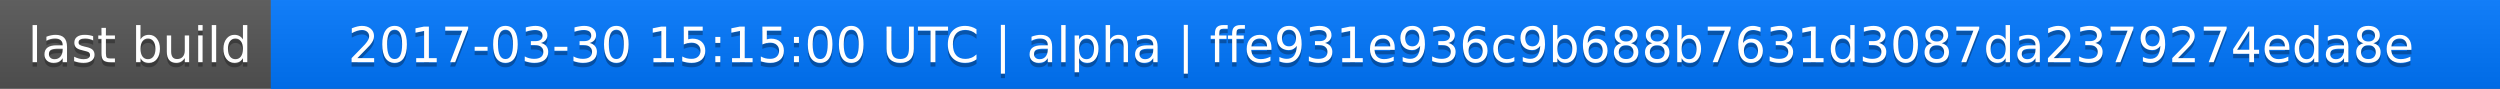
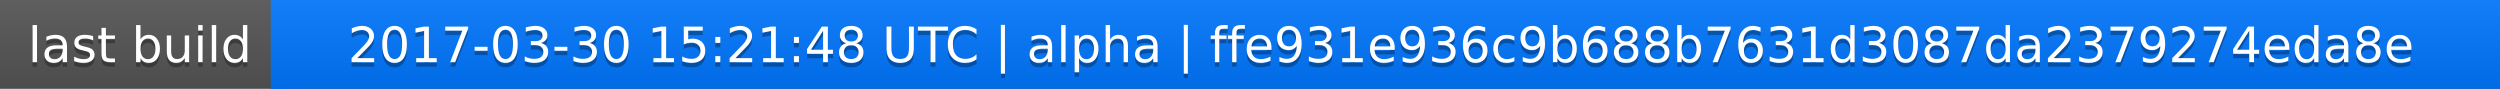
<svg xmlns="http://www.w3.org/2000/svg" width="563" height="20">
  <linearGradient id="a" x2="0" y2="100%">
    <stop offset="0" stop-color="#bbb" stop-opacity=".1" />
    <stop offset="1" stop-opacity=".1" />
  </linearGradient>
  <rect rx="0" width="563" height="20" fill="#555" />
  <rect rx="0" x="61" width="502" height="20" fill="#07f" />
  <path fill="#07f" d="M61 0h4v20h-4z" />
  <rect rx="0" width="563" height="20" fill="url(#a)" />
  <g fill="#fff" text-anchor="middle" font-family="DejaVu Sans,Verdana,Geneva,sans-serif" font-size="11">
    <text x="31.5" y="15" fill="#010101" fill-opacity=".3">last build</text>
    <text x="31.5" y="14">last build</text>
-     <text x="311" y="15" fill="#010101" fill-opacity=".3">2017-03-30 15:15:00 UTC | alpha | ffe931e936c9b688b7631d3087da2379274eda8e</text>
-     <text x="311" y="14">2017-03-30 15:15:00 UTC | alpha | ffe931e936c9b688b7631d3087da2379274eda8e</text>
+     <text x="311" y="15" fill="#010101" fill-opacity=".3">2017-03-30 15:21:48 UTC | alpha | ffe931e936c9b688b7631d3087da2379274eda8e</text>
+     <text x="311" y="14">2017-03-30 15:21:48 UTC | alpha | ffe931e936c9b688b7631d3087da2379274eda8e</text>
  </g>
</svg>
